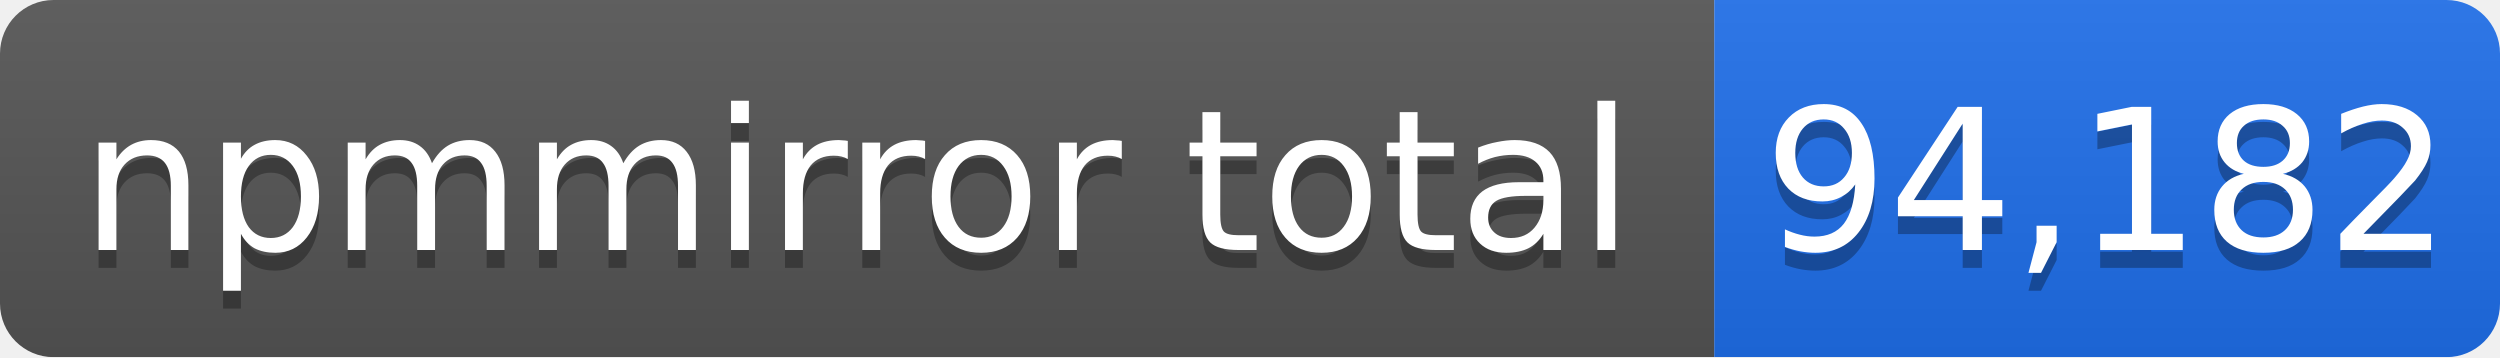
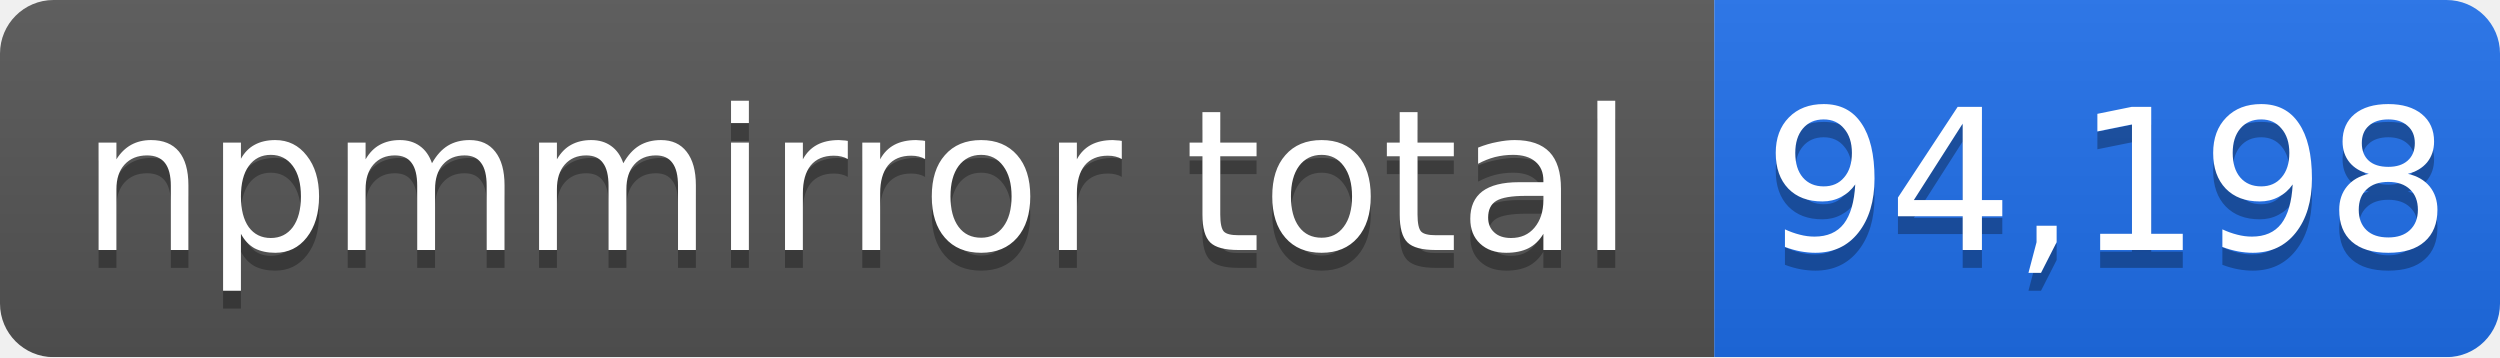
- <svg xmlns="http://www.w3.org/2000/svg" width="140" height="20" role="img" aria-label="npmmirror total: 94,182">
+ <svg xmlns="http://www.w3.org/2000/svg" width="140" height="20" role="img" aria-label="npmmirror total: 94,198">
  <linearGradient id="s" x2="0" y2="100%">
    <stop offset="0" stop-color="#bbb" stop-opacity=".1" />
    <stop offset="1" stop-opacity=".1" />
  </linearGradient>
  <mask id="m">
    <rect width="140" height="20" rx="3" fill="#fff" />
  </mask>
  <g mask="url(#m)">
    <rect width="96" height="20" fill="#555" />
    <rect x="96" width="44" height="20" fill="#1f6feb" />
    <rect width="140" height="20" fill="url(#s)" />
  </g>
  <g fill="#fff" text-anchor="middle" font-family="Verdana,Geneva,DejaVu Sans,sans-serif" font-size="11">
    <text x="48" y="15" fill="#010101" fill-opacity=".3">npmmirror total</text>
    <text x="48" y="14">npmmirror total</text>
-     <text x="118" y="15" fill="#010101" fill-opacity=".3">94,182</text>
-     <text x="118" y="14">94,182</text>
+     <text x="118" y="15" fill="#010101" fill-opacity=".3">94,198</text>
+     <text x="118" y="14">94,198</text>
  </g>
</svg>
